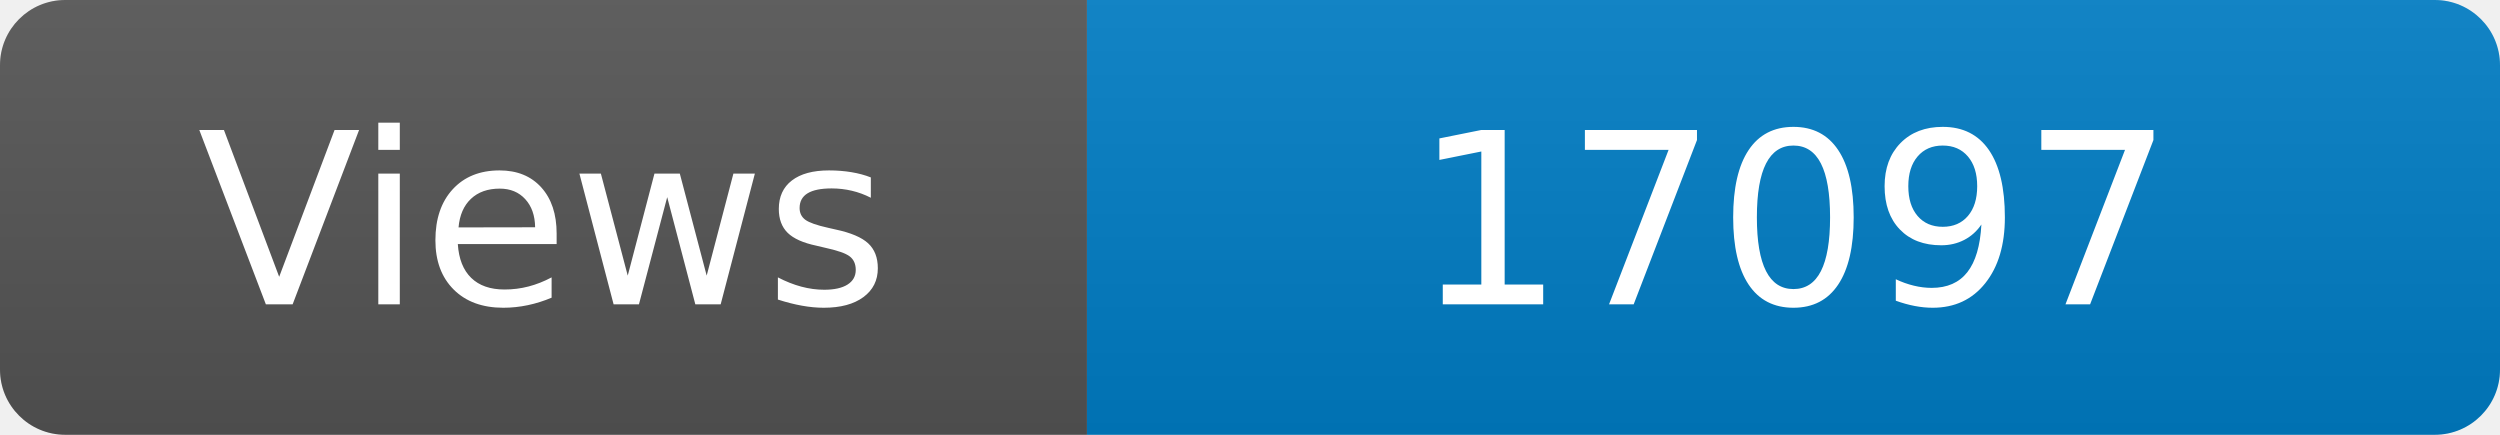
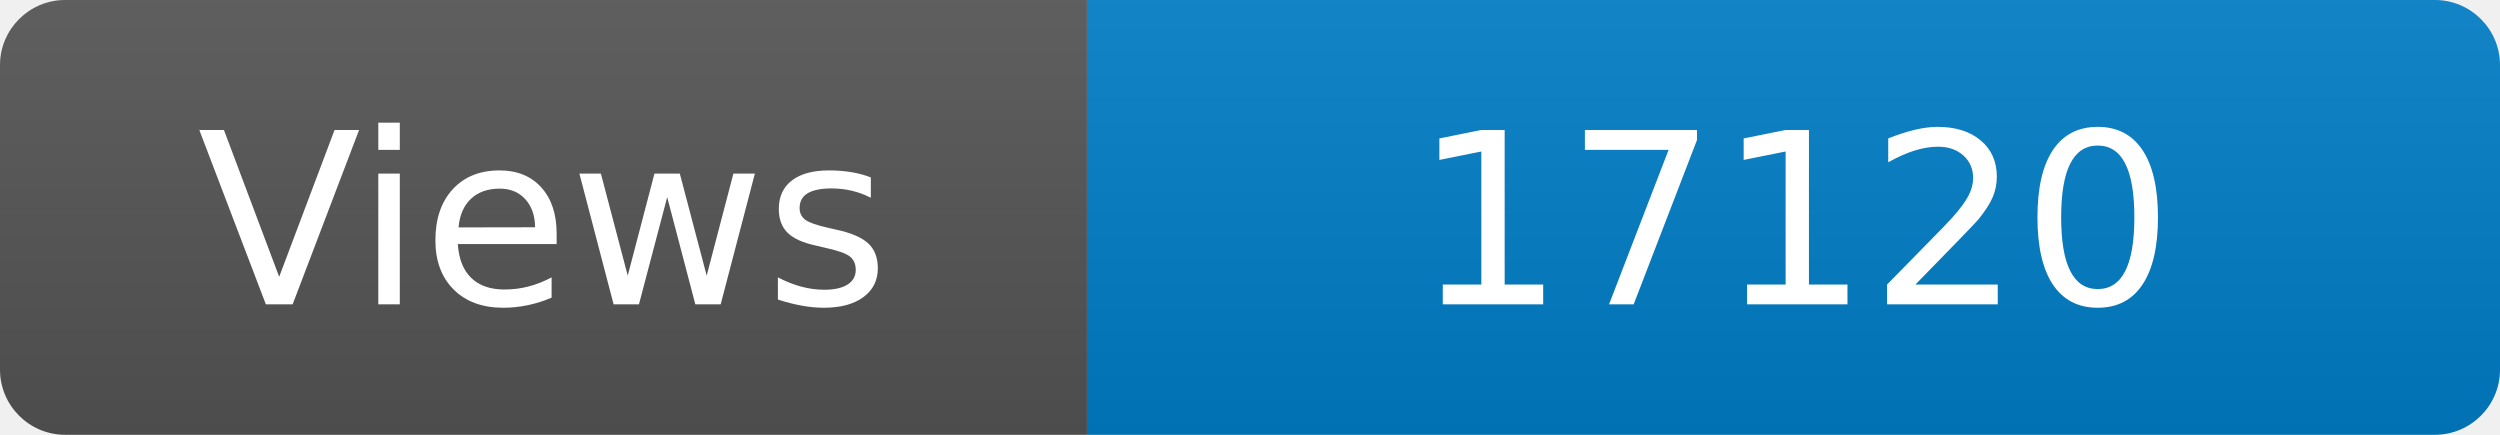
<svg xmlns="http://www.w3.org/2000/svg" width="115" height="20" role="img" aria-label="Maintained?: yes">
  <linearGradient id="s" x2="0" y2="100%">
    <stop offset="0" stop-color="#bbb" stop-opacity=".1" />
    <stop offset="1" stop-opacity=".1" />
  </linearGradient>
  <clipPath id="r">
    <rect width="115" height="20" rx="3" fill="#fff" />
  </clipPath>
  <g clip-path="url(#r)">
    <rect width="50" height="20" fill="#555" />
    <rect x="50" width="160" height="20" fill="#007ec6" />
    <rect width="115" height="20" fill="url(#s)" />
  </g>
  <g fill="#fff" text-anchor="middle" font-family="Verdana,Geneva,DejaVu Sans,sans-serif" font-size="110">
    <text x="250" y="140" transform="scale(.1)" fill="#fff">Views</text>
-     <text x="825" y="140" transform="scale(.1)" fill="#fff">17097</text>
+     <text x="825" y="140" transform="scale(.1)" fill="#fff">17120</text>
  </g>
</svg>
